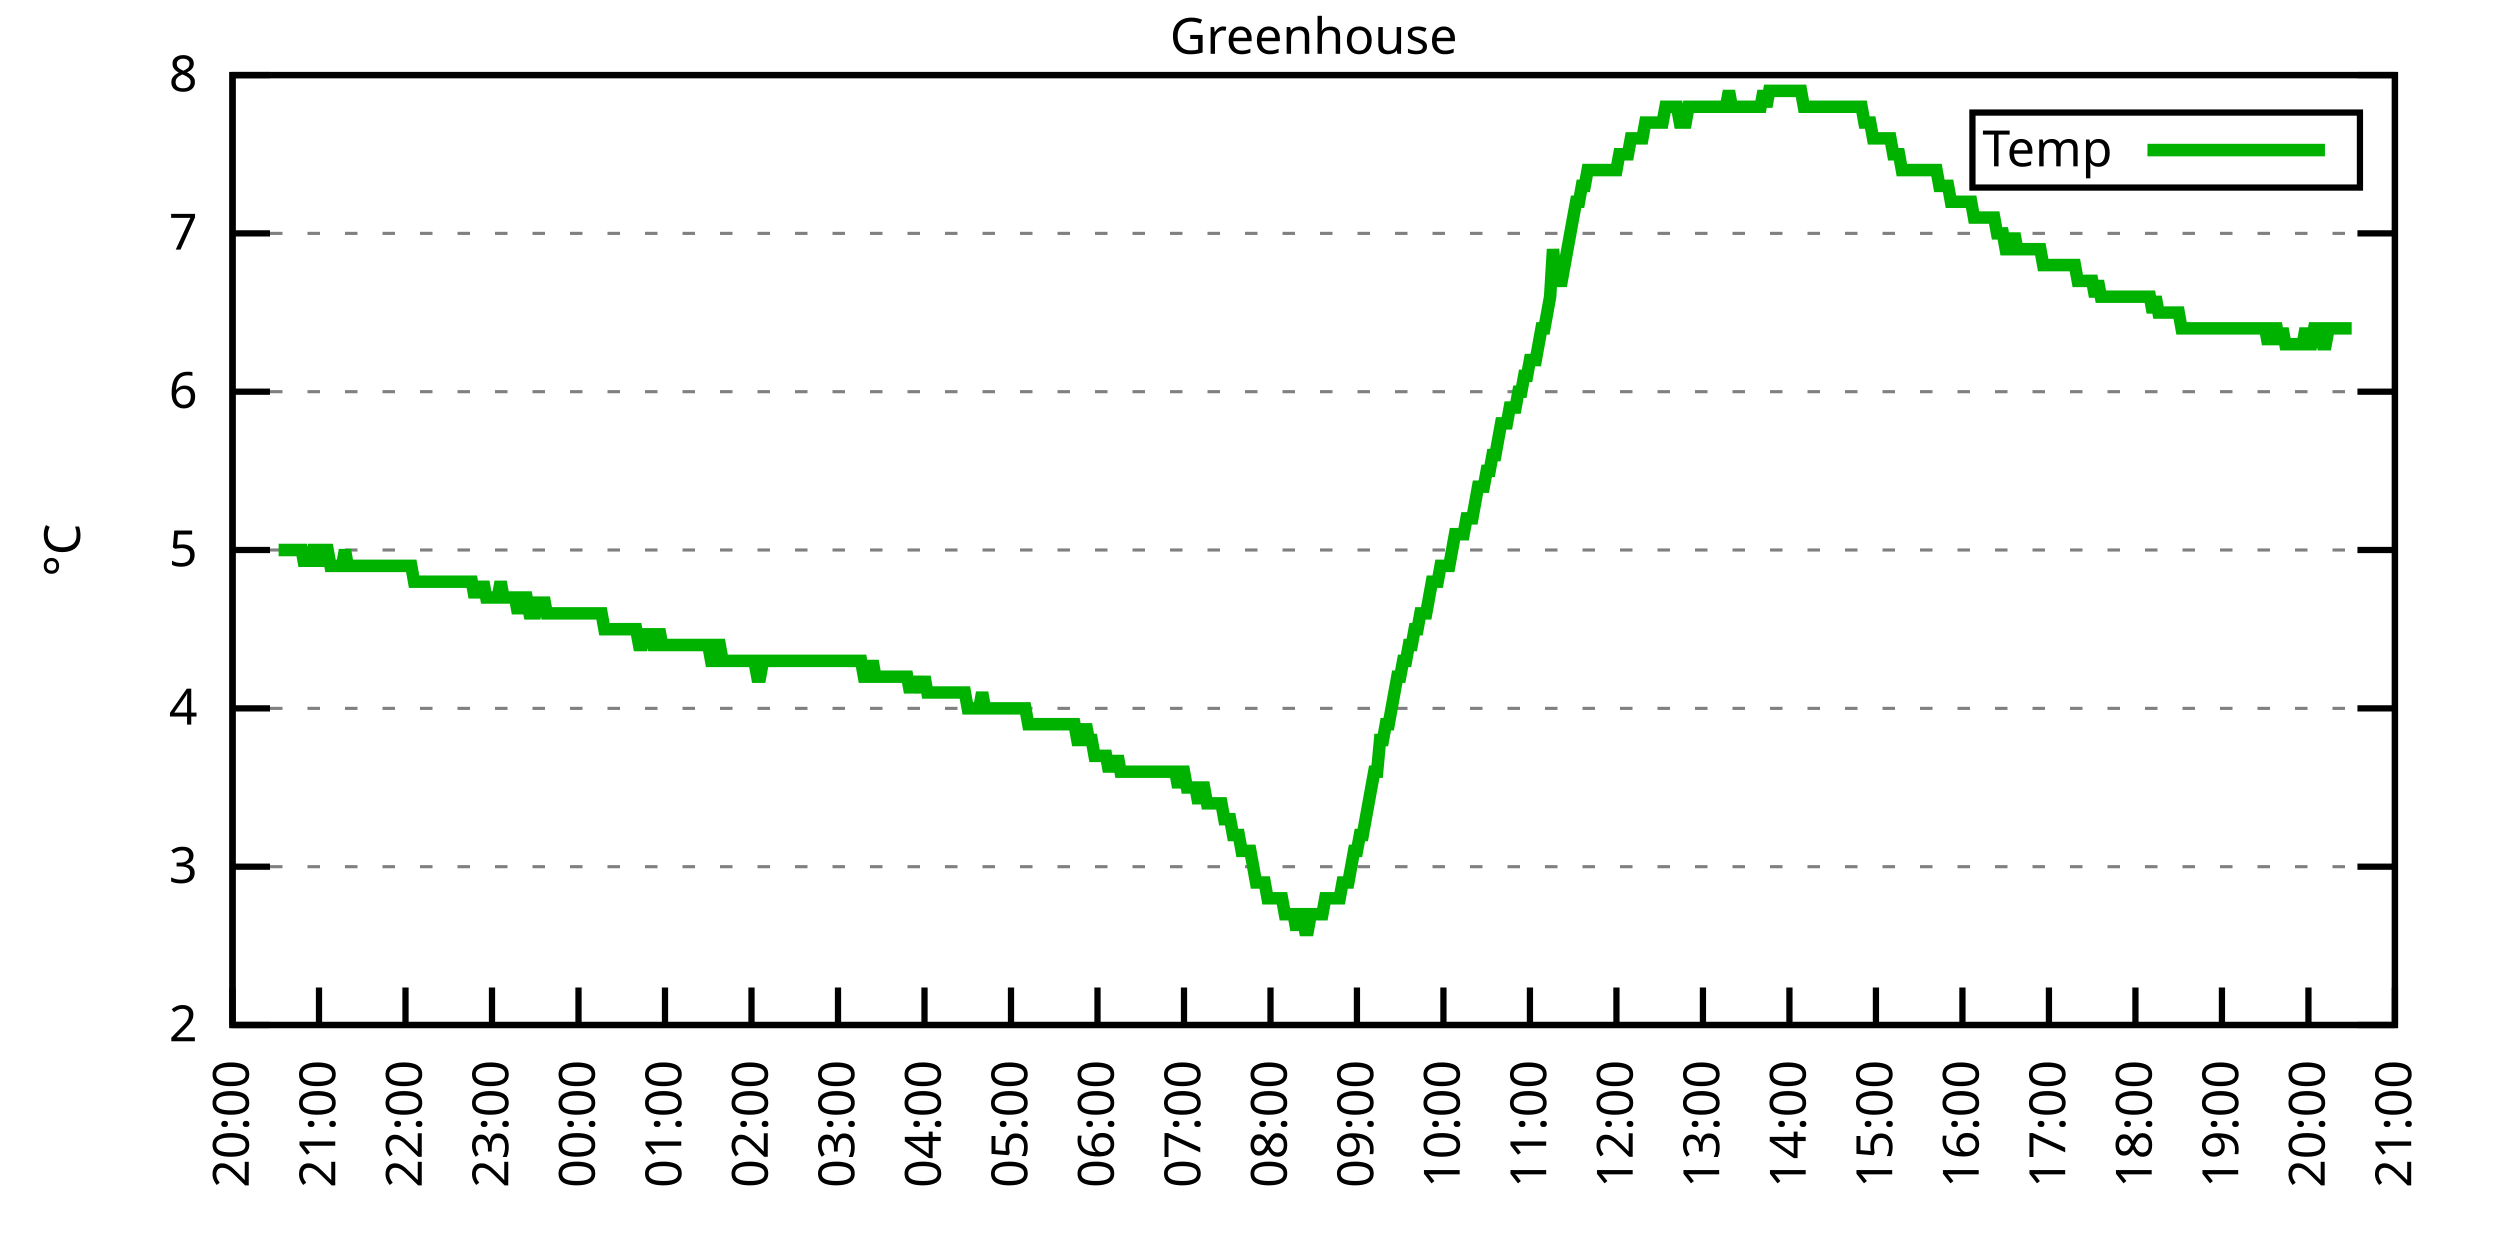
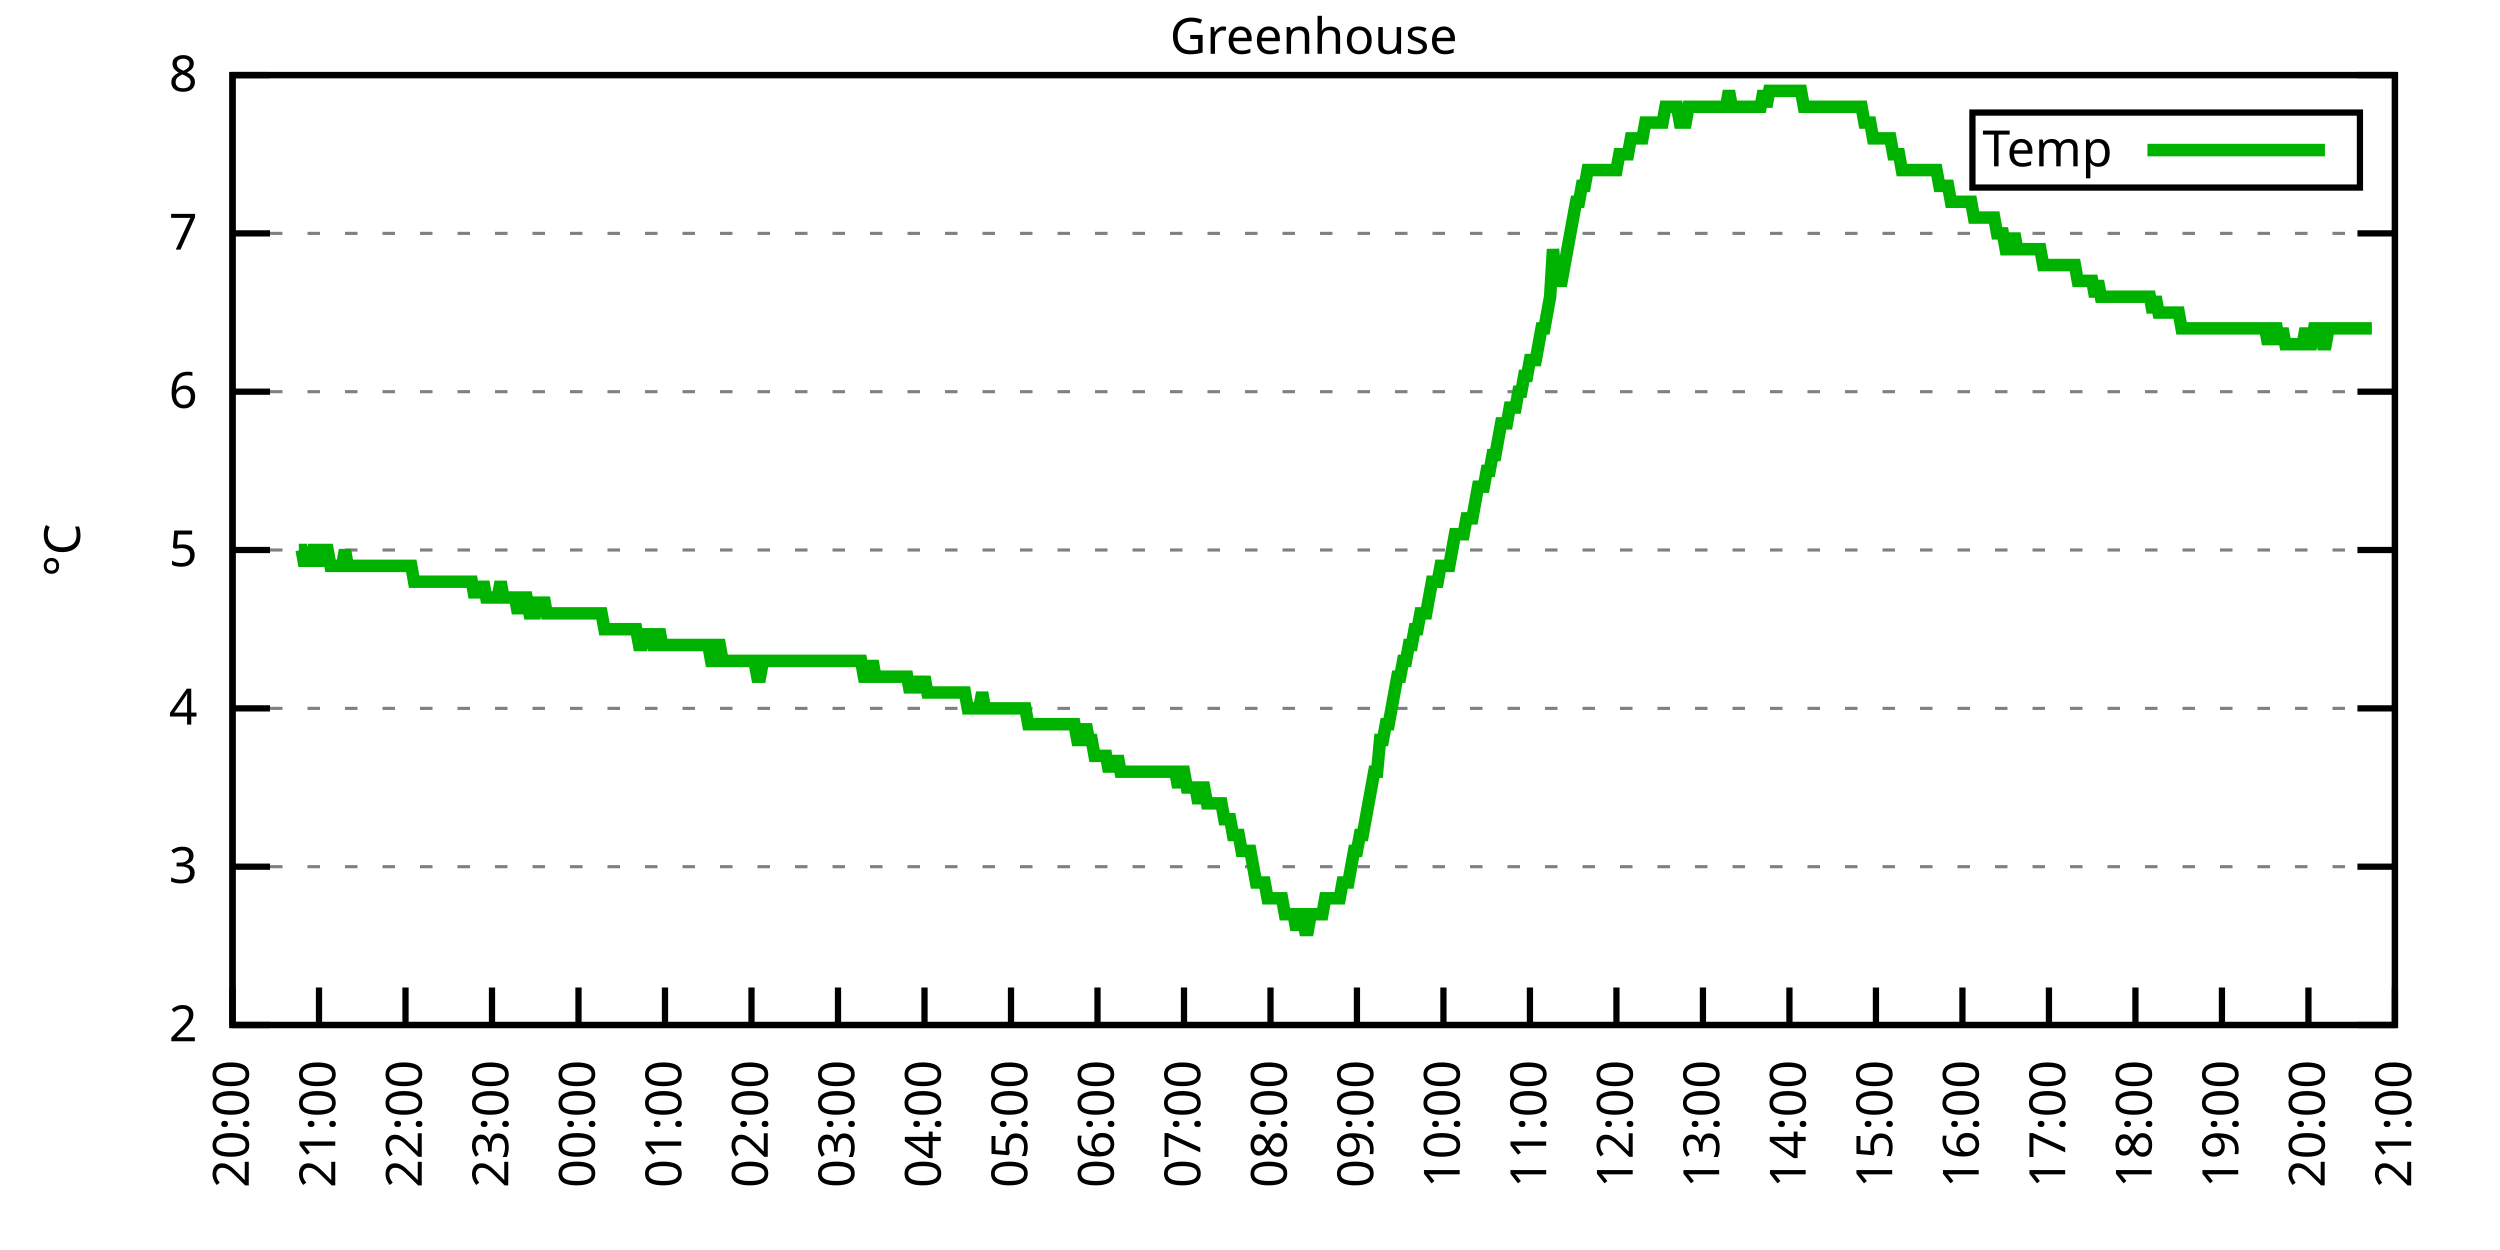
<svg xmlns="http://www.w3.org/2000/svg" xmlns:xlink="http://www.w3.org/1999/xlink" width="400" height="200" viewBox="0 0 400 200">
  <g id="gnuplot_canvas">
    <rect x="0" y="0" width="400" height="200" fill="none" />
    <defs>
      <circle id="gpDot" r="0.5" stroke-width="0.5" stroke="currentColor" />
      <path id="gpPt0" stroke-width="0.333" stroke="currentColor" d="M-1,0 h2 M0,-1 v2" />
      <path id="gpPt1" stroke-width="0.333" stroke="currentColor" d="M-1,-1 L1,1 M1,-1 L-1,1" />
      <path id="gpPt2" stroke-width="0.333" stroke="currentColor" d="M-1,0 L1,0 M0,-1 L0,1 M-1,-1 L1,1 M-1,1 L1,-1" />
      <rect id="gpPt3" stroke-width="0.333" stroke="currentColor" x="-1" y="-1" width="2" height="2" />
      <rect id="gpPt4" stroke-width="0.333" stroke="currentColor" fill="currentColor" x="-1" y="-1" width="2" height="2" />
      <circle id="gpPt5" stroke-width="0.333" stroke="currentColor" cx="0" cy="0" r="1" />
      <use xlink:href="#gpPt5" id="gpPt6" fill="currentColor" stroke="none" />
      <path id="gpPt7" stroke-width="0.333" stroke="currentColor" d="M0,-1.33 L-1.33,0.67 L1.33,0.67 z" />
      <use xlink:href="#gpPt7" id="gpPt8" fill="currentColor" stroke="none" />
      <use xlink:href="#gpPt7" id="gpPt9" stroke="currentColor" transform="rotate(180)" />
      <use xlink:href="#gpPt9" id="gpPt10" fill="currentColor" stroke="none" />
      <use xlink:href="#gpPt3" id="gpPt11" stroke="currentColor" transform="rotate(45)" />
      <use xlink:href="#gpPt11" id="gpPt12" fill="currentColor" stroke="none" />
      <path id="gpPt13" stroke-width="0.333" stroke="currentColor" d="M0,1.330 L1.265,0.411 L0.782,-1.067 L-0.782,-1.076 L-1.265,0.411 z" />
      <use xlink:href="#gpPt13" id="gpPt14" fill="currentColor" stroke="none" />
      <filter id="textbox" filterUnits="objectBoundingBox" x="0" y="0" height="1" width="1">
        <feFlood flood-color="white" flood-opacity="1" result="bgnd" />
        <feComposite in="SourceGraphic" in2="bgnd" operator="atop" />
      </filter>
      <filter id="greybox" filterUnits="objectBoundingBox" x="0" y="0" height="1" width="1">
        <feFlood flood-color="lightgrey" flood-opacity="1" result="grey" />
        <feComposite in="SourceGraphic" in2="grey" operator="atop" />
      </filter>
    </defs>
    <g fill="none" color="white" stroke="currentColor" stroke-width="1.00" stroke-linecap="butt" stroke-linejoin="miter">
</g>
    <g fill="none" color="black" stroke="currentColor" stroke-width="1.00" stroke-linecap="butt" stroke-linejoin="miter">
      <g stroke="none" shape-rendering="crispEdges">
        <polygon fill="rgb(255, 255, 255)" points="37.20,164.00 383.18,164.00 383.18,12.02 37.20,12.02 " />
      </g>
    </g>
    <g fill="none" color="black" stroke="currentColor" stroke-width="1.00" stroke-linecap="butt" stroke-linejoin="miter">
</g>
    <g fill="none" color="black" stroke="black" stroke-width="0.50" stroke-linecap="butt" stroke-linejoin="miter">
</g>
    <g fill="none" color="gray" stroke="currentColor" stroke-width="0.50" stroke-linecap="butt" stroke-linejoin="miter">
      <path stroke="gray" stroke-dasharray="2,4" class="gridline" d="M37.20,164.00 L383.19,164.00  " />
    </g>
    <g fill="none" color="gray" stroke="gray" stroke-width="1.00" stroke-linecap="butt" stroke-linejoin="miter">
</g>
    <g fill="none" color="black" stroke="currentColor" stroke-width="1.00" stroke-linecap="butt" stroke-linejoin="miter">
      <path stroke="black" d="M37.20,164.00 L43.20,164.00 M383.19,164.00 L377.19,164.00  " />
      <g transform="translate(31.60,166.60)" stroke="none" fill="black" font-family="Sans" font-size="8.00" text-anchor="end">
        <text>
          <tspan font-family="Sans"> 2</tspan>
        </text>
      </g>
    </g>
    <g fill="none" color="black" stroke="currentColor" stroke-width="1.00" stroke-linecap="butt" stroke-linejoin="miter">
</g>
    <g fill="none" color="black" stroke="black" stroke-width="0.50" stroke-linecap="butt" stroke-linejoin="miter">
</g>
    <g fill="none" color="gray" stroke="currentColor" stroke-width="0.50" stroke-linecap="butt" stroke-linejoin="miter">
      <path stroke="gray" stroke-dasharray="2,4" class="gridline" d="M37.20,138.67 L383.19,138.67  " />
    </g>
    <g fill="none" color="gray" stroke="gray" stroke-width="1.00" stroke-linecap="butt" stroke-linejoin="miter">
</g>
    <g fill="none" color="black" stroke="currentColor" stroke-width="1.00" stroke-linecap="butt" stroke-linejoin="miter">
      <path stroke="black" d="M37.20,138.67 L43.20,138.67 M383.19,138.67 L377.19,138.67  " />
      <g transform="translate(31.60,141.27)" stroke="none" fill="black" font-family="Sans" font-size="8.00" text-anchor="end">
        <text>
          <tspan font-family="Sans"> 3</tspan>
        </text>
      </g>
    </g>
    <g fill="none" color="black" stroke="currentColor" stroke-width="1.00" stroke-linecap="butt" stroke-linejoin="miter">
</g>
    <g fill="none" color="black" stroke="black" stroke-width="0.50" stroke-linecap="butt" stroke-linejoin="miter">
</g>
    <g fill="none" color="gray" stroke="currentColor" stroke-width="0.50" stroke-linecap="butt" stroke-linejoin="miter">
      <path stroke="gray" stroke-dasharray="2,4" class="gridline" d="M37.20,113.34 L383.19,113.34  " />
    </g>
    <g fill="none" color="gray" stroke="gray" stroke-width="1.00" stroke-linecap="butt" stroke-linejoin="miter">
</g>
    <g fill="none" color="black" stroke="currentColor" stroke-width="1.00" stroke-linecap="butt" stroke-linejoin="miter">
      <path stroke="black" d="M37.20,113.34 L43.20,113.34 M383.19,113.34 L377.19,113.34  " />
      <g transform="translate(31.60,115.94)" stroke="none" fill="black" font-family="Sans" font-size="8.00" text-anchor="end">
        <text>
          <tspan font-family="Sans"> 4</tspan>
        </text>
      </g>
    </g>
    <g fill="none" color="black" stroke="currentColor" stroke-width="1.00" stroke-linecap="butt" stroke-linejoin="miter">
</g>
    <g fill="none" color="black" stroke="black" stroke-width="0.50" stroke-linecap="butt" stroke-linejoin="miter">
</g>
    <g fill="none" color="gray" stroke="currentColor" stroke-width="0.50" stroke-linecap="butt" stroke-linejoin="miter">
      <path stroke="gray" stroke-dasharray="2,4" class="gridline" d="M37.20,88.00 L383.19,88.00  " />
    </g>
    <g fill="none" color="gray" stroke="gray" stroke-width="1.00" stroke-linecap="butt" stroke-linejoin="miter">
</g>
    <g fill="none" color="black" stroke="currentColor" stroke-width="1.00" stroke-linecap="butt" stroke-linejoin="miter">
      <path stroke="black" d="M37.20,88.00 L43.20,88.00 M383.19,88.00 L377.19,88.00  " />
      <g transform="translate(31.60,90.60)" stroke="none" fill="black" font-family="Sans" font-size="8.00" text-anchor="end">
        <text>
          <tspan font-family="Sans"> 5</tspan>
        </text>
      </g>
    </g>
    <g fill="none" color="black" stroke="currentColor" stroke-width="1.00" stroke-linecap="butt" stroke-linejoin="miter">
</g>
    <g fill="none" color="black" stroke="black" stroke-width="0.50" stroke-linecap="butt" stroke-linejoin="miter">
</g>
    <g fill="none" color="gray" stroke="currentColor" stroke-width="0.50" stroke-linecap="butt" stroke-linejoin="miter">
      <path stroke="gray" stroke-dasharray="2,4" class="gridline" d="M37.20,62.67 L383.19,62.67  " />
    </g>
    <g fill="none" color="gray" stroke="gray" stroke-width="1.00" stroke-linecap="butt" stroke-linejoin="miter">
</g>
    <g fill="none" color="black" stroke="currentColor" stroke-width="1.00" stroke-linecap="butt" stroke-linejoin="miter">
      <path stroke="black" d="M37.20,62.67 L43.20,62.67 M383.19,62.67 L377.19,62.67  " />
      <g transform="translate(31.60,65.27)" stroke="none" fill="black" font-family="Sans" font-size="8.00" text-anchor="end">
        <text>
          <tspan font-family="Sans"> 6</tspan>
        </text>
      </g>
    </g>
    <g fill="none" color="black" stroke="currentColor" stroke-width="1.00" stroke-linecap="butt" stroke-linejoin="miter">
</g>
    <g fill="none" color="black" stroke="black" stroke-width="0.50" stroke-linecap="butt" stroke-linejoin="miter">
</g>
    <g fill="none" color="gray" stroke="currentColor" stroke-width="0.50" stroke-linecap="butt" stroke-linejoin="miter">
      <path stroke="gray" stroke-dasharray="2,4" class="gridline" d="M37.20,37.34 L383.19,37.34  " />
    </g>
    <g fill="none" color="gray" stroke="gray" stroke-width="1.00" stroke-linecap="butt" stroke-linejoin="miter">
</g>
    <g fill="none" color="black" stroke="currentColor" stroke-width="1.00" stroke-linecap="butt" stroke-linejoin="miter">
      <path stroke="black" d="M37.20,37.34 L43.20,37.34 M383.19,37.34 L377.19,37.34  " />
      <g transform="translate(31.60,39.94)" stroke="none" fill="black" font-family="Sans" font-size="8.00" text-anchor="end">
        <text>
          <tspan font-family="Sans"> 7</tspan>
        </text>
      </g>
    </g>
    <g fill="none" color="black" stroke="currentColor" stroke-width="1.00" stroke-linecap="butt" stroke-linejoin="miter">
</g>
    <g fill="none" color="black" stroke="black" stroke-width="0.50" stroke-linecap="butt" stroke-linejoin="miter">
</g>
    <g fill="none" color="gray" stroke="currentColor" stroke-width="0.50" stroke-linecap="butt" stroke-linejoin="miter">
      <path stroke="gray" stroke-dasharray="2,4" class="gridline" d="M37.20,12.01 L383.19,12.01  " />
    </g>
    <g fill="none" color="gray" stroke="gray" stroke-width="1.00" stroke-linecap="butt" stroke-linejoin="miter">
</g>
    <g fill="none" color="black" stroke="currentColor" stroke-width="1.00" stroke-linecap="butt" stroke-linejoin="miter">
      <path stroke="black" d="M37.20,12.01 L43.20,12.01 M383.19,12.01 L377.19,12.01  " />
      <g transform="translate(31.60,14.61)" stroke="none" fill="black" font-family="Sans" font-size="8.00" text-anchor="end">
        <text>
          <tspan font-family="Sans"> 8</tspan>
        </text>
      </g>
    </g>
    <g fill="none" color="black" stroke="currentColor" stroke-width="1.00" stroke-linecap="butt" stroke-linejoin="miter">
      <path stroke="black" d="M37.20,164.00 L37.20,158.00  " />
      <g transform="translate(39.80,169.60) rotate(270.00)" stroke="none" fill="black" font-family="Sans" font-size="8.00" text-anchor="end">
        <text>
          <tspan font-family="Sans">20:00</tspan>
        </text>
      </g>
    </g>
    <g fill="none" color="black" stroke="currentColor" stroke-width="1.00" stroke-linecap="butt" stroke-linejoin="miter">
      <path stroke="black" d="M51.04,164.00 L51.04,158.00  " />
      <g transform="translate(53.64,169.60) rotate(270.00)" stroke="none" fill="black" font-family="Sans" font-size="8.00" text-anchor="end">
        <text>
          <tspan font-family="Sans">21:00</tspan>
        </text>
      </g>
    </g>
    <g fill="none" color="black" stroke="currentColor" stroke-width="1.00" stroke-linecap="butt" stroke-linejoin="miter">
      <path stroke="black" d="M64.88,164.00 L64.88,158.00  " />
      <g transform="translate(67.48,169.60) rotate(270.00)" stroke="none" fill="black" font-family="Sans" font-size="8.00" text-anchor="end">
        <text>
          <tspan font-family="Sans">22:00</tspan>
        </text>
      </g>
    </g>
    <g fill="none" color="black" stroke="currentColor" stroke-width="1.00" stroke-linecap="butt" stroke-linejoin="miter">
      <path stroke="black" d="M78.72,164.00 L78.72,158.00  " />
      <g transform="translate(81.32,169.60) rotate(270.00)" stroke="none" fill="black" font-family="Sans" font-size="8.00" text-anchor="end">
        <text>
          <tspan font-family="Sans">23:00</tspan>
        </text>
      </g>
    </g>
    <g fill="none" color="black" stroke="currentColor" stroke-width="1.00" stroke-linecap="butt" stroke-linejoin="miter">
      <path stroke="black" d="M92.56,164.00 L92.56,158.00  " />
      <g transform="translate(95.16,169.60) rotate(270.00)" stroke="none" fill="black" font-family="Sans" font-size="8.00" text-anchor="end">
        <text>
          <tspan font-family="Sans">00:00</tspan>
        </text>
      </g>
    </g>
    <g fill="none" color="black" stroke="currentColor" stroke-width="1.00" stroke-linecap="butt" stroke-linejoin="miter">
      <path stroke="black" d="M106.40,164.00 L106.40,158.00  " />
      <g transform="translate(109.00,169.60) rotate(270.00)" stroke="none" fill="black" font-family="Sans" font-size="8.00" text-anchor="end">
        <text>
          <tspan font-family="Sans">01:00</tspan>
        </text>
      </g>
    </g>
    <g fill="none" color="black" stroke="currentColor" stroke-width="1.00" stroke-linecap="butt" stroke-linejoin="miter">
      <path stroke="black" d="M120.24,164.00 L120.24,158.00  " />
      <g transform="translate(122.84,169.60) rotate(270.00)" stroke="none" fill="black" font-family="Sans" font-size="8.00" text-anchor="end">
        <text>
          <tspan font-family="Sans">02:00</tspan>
        </text>
      </g>
    </g>
    <g fill="none" color="black" stroke="currentColor" stroke-width="1.00" stroke-linecap="butt" stroke-linejoin="miter">
      <path stroke="black" d="M134.08,164.00 L134.08,158.00  " />
      <g transform="translate(136.68,169.60) rotate(270.00)" stroke="none" fill="black" font-family="Sans" font-size="8.00" text-anchor="end">
        <text>
          <tspan font-family="Sans">03:00</tspan>
        </text>
      </g>
    </g>
    <g fill="none" color="black" stroke="currentColor" stroke-width="1.00" stroke-linecap="butt" stroke-linejoin="miter">
      <path stroke="black" d="M147.92,164.00 L147.92,158.00  " />
      <g transform="translate(150.52,169.60) rotate(270.00)" stroke="none" fill="black" font-family="Sans" font-size="8.00" text-anchor="end">
        <text>
          <tspan font-family="Sans">04:00</tspan>
        </text>
      </g>
    </g>
    <g fill="none" color="black" stroke="currentColor" stroke-width="1.00" stroke-linecap="butt" stroke-linejoin="miter">
      <path stroke="black" d="M161.76,164.00 L161.76,158.00  " />
      <g transform="translate(164.36,169.60) rotate(270.00)" stroke="none" fill="black" font-family="Sans" font-size="8.00" text-anchor="end">
        <text>
          <tspan font-family="Sans">05:00</tspan>
        </text>
      </g>
    </g>
    <g fill="none" color="black" stroke="currentColor" stroke-width="1.00" stroke-linecap="butt" stroke-linejoin="miter">
      <path stroke="black" d="M175.60,164.00 L175.60,158.00  " />
      <g transform="translate(178.20,169.60) rotate(270.00)" stroke="none" fill="black" font-family="Sans" font-size="8.00" text-anchor="end">
        <text>
          <tspan font-family="Sans">06:00</tspan>
        </text>
      </g>
    </g>
    <g fill="none" color="black" stroke="currentColor" stroke-width="1.00" stroke-linecap="butt" stroke-linejoin="miter">
      <path stroke="black" d="M189.44,164.00 L189.44,158.00  " />
      <g transform="translate(192.04,169.60) rotate(270.00)" stroke="none" fill="black" font-family="Sans" font-size="8.00" text-anchor="end">
        <text>
          <tspan font-family="Sans">07:00</tspan>
        </text>
      </g>
    </g>
    <g fill="none" color="black" stroke="currentColor" stroke-width="1.00" stroke-linecap="butt" stroke-linejoin="miter">
      <path stroke="black" d="M203.28,164.00 L203.28,158.00  " />
      <g transform="translate(205.88,169.60) rotate(270.00)" stroke="none" fill="black" font-family="Sans" font-size="8.00" text-anchor="end">
        <text>
          <tspan font-family="Sans">08:00</tspan>
        </text>
      </g>
    </g>
    <g fill="none" color="black" stroke="currentColor" stroke-width="1.00" stroke-linecap="butt" stroke-linejoin="miter">
      <path stroke="black" d="M217.11,164.00 L217.11,158.00  " />
      <g transform="translate(219.71,169.60) rotate(270.00)" stroke="none" fill="black" font-family="Sans" font-size="8.00" text-anchor="end">
        <text>
          <tspan font-family="Sans">09:00</tspan>
        </text>
      </g>
    </g>
    <g fill="none" color="black" stroke="currentColor" stroke-width="1.00" stroke-linecap="butt" stroke-linejoin="miter">
      <path stroke="black" d="M230.95,164.00 L230.95,158.00  " />
      <g transform="translate(233.55,169.60) rotate(270.00)" stroke="none" fill="black" font-family="Sans" font-size="8.00" text-anchor="end">
        <text>
          <tspan font-family="Sans">10:00</tspan>
        </text>
      </g>
    </g>
    <g fill="none" color="black" stroke="currentColor" stroke-width="1.00" stroke-linecap="butt" stroke-linejoin="miter">
      <path stroke="black" d="M244.79,164.00 L244.79,158.00  " />
      <g transform="translate(247.39,169.60) rotate(270.00)" stroke="none" fill="black" font-family="Sans" font-size="8.00" text-anchor="end">
        <text>
          <tspan font-family="Sans">11:00</tspan>
        </text>
      </g>
    </g>
    <g fill="none" color="black" stroke="currentColor" stroke-width="1.00" stroke-linecap="butt" stroke-linejoin="miter">
      <path stroke="black" d="M258.63,164.00 L258.63,158.00  " />
      <g transform="translate(261.23,169.60) rotate(270.00)" stroke="none" fill="black" font-family="Sans" font-size="8.00" text-anchor="end">
        <text>
          <tspan font-family="Sans">12:00</tspan>
        </text>
      </g>
    </g>
    <g fill="none" color="black" stroke="currentColor" stroke-width="1.00" stroke-linecap="butt" stroke-linejoin="miter">
      <path stroke="black" d="M272.47,164.00 L272.47,158.00  " />
      <g transform="translate(275.07,169.60) rotate(270.00)" stroke="none" fill="black" font-family="Sans" font-size="8.00" text-anchor="end">
        <text>
          <tspan font-family="Sans">13:00</tspan>
        </text>
      </g>
    </g>
    <g fill="none" color="black" stroke="currentColor" stroke-width="1.00" stroke-linecap="butt" stroke-linejoin="miter">
      <path stroke="black" d="M286.31,164.00 L286.31,158.00  " />
      <g transform="translate(288.91,169.60) rotate(270.00)" stroke="none" fill="black" font-family="Sans" font-size="8.00" text-anchor="end">
        <text>
          <tspan font-family="Sans">14:00</tspan>
        </text>
      </g>
    </g>
    <g fill="none" color="black" stroke="currentColor" stroke-width="1.00" stroke-linecap="butt" stroke-linejoin="miter">
      <path stroke="black" d="M300.15,164.00 L300.15,158.00  " />
      <g transform="translate(302.75,169.60) rotate(270.00)" stroke="none" fill="black" font-family="Sans" font-size="8.00" text-anchor="end">
        <text>
          <tspan font-family="Sans">15:00</tspan>
        </text>
      </g>
    </g>
    <g fill="none" color="black" stroke="currentColor" stroke-width="1.00" stroke-linecap="butt" stroke-linejoin="miter">
      <path stroke="black" d="M313.99,164.00 L313.99,158.00  " />
      <g transform="translate(316.59,169.60) rotate(270.00)" stroke="none" fill="black" font-family="Sans" font-size="8.00" text-anchor="end">
        <text>
          <tspan font-family="Sans">16:00</tspan>
        </text>
      </g>
    </g>
    <g fill="none" color="black" stroke="currentColor" stroke-width="1.00" stroke-linecap="butt" stroke-linejoin="miter">
      <path stroke="black" d="M327.83,164.00 L327.83,158.00  " />
      <g transform="translate(330.43,169.60) rotate(270.00)" stroke="none" fill="black" font-family="Sans" font-size="8.00" text-anchor="end">
        <text>
          <tspan font-family="Sans">17:00</tspan>
        </text>
      </g>
    </g>
    <g fill="none" color="black" stroke="currentColor" stroke-width="1.00" stroke-linecap="butt" stroke-linejoin="miter">
      <path stroke="black" d="M341.67,164.00 L341.67,158.00  " />
      <g transform="translate(344.27,169.60) rotate(270.00)" stroke="none" fill="black" font-family="Sans" font-size="8.00" text-anchor="end">
        <text>
          <tspan font-family="Sans">18:00</tspan>
        </text>
      </g>
    </g>
    <g fill="none" color="black" stroke="currentColor" stroke-width="1.00" stroke-linecap="butt" stroke-linejoin="miter">
      <path stroke="black" d="M355.51,164.00 L355.51,158.00  " />
      <g transform="translate(358.11,169.60) rotate(270.00)" stroke="none" fill="black" font-family="Sans" font-size="8.00" text-anchor="end">
        <text>
          <tspan font-family="Sans">19:00</tspan>
        </text>
      </g>
    </g>
    <g fill="none" color="black" stroke="currentColor" stroke-width="1.00" stroke-linecap="butt" stroke-linejoin="miter">
      <path stroke="black" d="M369.35,164.00 L369.35,158.00  " />
      <g transform="translate(371.95,169.60) rotate(270.00)" stroke="none" fill="black" font-family="Sans" font-size="8.00" text-anchor="end">
        <text>
          <tspan font-family="Sans">20:00</tspan>
        </text>
      </g>
    </g>
    <g fill="none" color="black" stroke="currentColor" stroke-width="1.00" stroke-linecap="butt" stroke-linejoin="miter">
      <path stroke="black" d="M383.19,164.00 L383.19,158.00  " />
      <g transform="translate(385.79,169.60) rotate(270.00)" stroke="none" fill="black" font-family="Sans" font-size="8.00" text-anchor="end">
        <text>
          <tspan font-family="Sans">21:00</tspan>
        </text>
      </g>
    </g>
    <g fill="none" color="black" stroke="currentColor" stroke-width="1.00" stroke-linecap="butt" stroke-linejoin="miter">
</g>
    <g fill="none" color="black" stroke="currentColor" stroke-width="1.00" stroke-linecap="butt" stroke-linejoin="miter">
      <path stroke="black" d="M37.20,12.01 L37.20,164.00 L383.19,164.00 L383.19,12.01 L37.20,12.01 Z  " />
    </g>
    <g fill="none" color="black" stroke="currentColor" stroke-width="1.00" stroke-linecap="butt" stroke-linejoin="miter">
</g>
    <g fill="none" color="black" stroke="currentColor" stroke-width="1.00" stroke-linecap="butt" stroke-linejoin="miter">
      <path stroke="black" d="M315.59,30.01 L315.59,18.01 L377.59,18.01 L377.59,30.01 L315.59,30.01 Z  " />
    </g>
    <g id="Greenhouse_plot_1">
      <g fill="none" color="white" stroke="black" stroke-width="2.00" stroke-linecap="butt" stroke-linejoin="miter">
</g>
      <g fill="none" color="black" stroke="currentColor" stroke-width="2.00" stroke-linecap="butt" stroke-linejoin="miter">
        <g transform="translate(337.99,26.61)" stroke="none" fill="black" font-family="Sans" font-size="8.00" text-anchor="end">
          <text>
            <tspan font-family="Sans">Temp</tspan>
          </text>
        </g>
      </g>
      <g fill="none" color="black" stroke="currentColor" stroke-width="2.00" stroke-linecap="butt" stroke-linejoin="miter">
-         <path stroke="rgb(  0, 178,   0)" d="M343.59,24.01 L371.99,24.01 M44.58,88.00 L45.04,88.00 L45.50,88.00 L45.97,88.00 L46.43,88.00 L46.89,88.00   L47.35,88.00 L47.81,88.00 L48.27,88.00 L48.73,90.54 L49.19,88.00 L49.66,90.54 L50.12,88.00 L50.58,88.00   L51.04,88.00 L51.50,90.54 L51.96,88.00 L52.42,88.00 L52.88,90.54 L53.35,90.54 L53.81,90.54 L54.27,90.54   L54.73,90.54 L55.19,88.00 L55.65,90.54 L56.11,90.54 L56.58,90.54 L57.04,90.54 L57.50,90.54 L57.96,90.54   L58.42,90.54 L58.88,90.54 L59.34,90.54 L59.80,90.54 L60.27,90.54 L60.73,90.54 L61.19,90.54 L61.65,90.54   L62.11,90.54 L62.57,90.54 L63.03,90.54 L63.50,90.54 L63.96,90.54 L64.42,90.54 L64.88,90.54 L65.34,90.54   L65.80,90.54 L66.26,93.07 L66.72,93.07 L67.19,93.07 L67.65,93.07 L68.11,93.07 L68.57,93.07 L69.03,93.07   L69.49,93.07 L69.95,93.07 L70.42,93.07 L70.88,93.07 L71.34,93.07 L71.80,93.07 L72.26,93.07 L72.72,93.07   L73.18,93.07 L73.64,93.07 L74.11,93.07 L74.57,93.07 L75.03,93.07 L75.49,93.07 L75.95,95.60 L76.41,93.07   L76.87,95.60 L77.33,93.07 L77.80,95.60 L78.26,95.60 L78.72,95.60 L79.18,95.60 L79.64,95.60 L80.10,93.07   L80.56,95.60 L81.03,95.60 L81.49,95.60 L81.95,95.60 L82.41,95.60 L82.87,98.14 L83.33,95.60 L83.79,95.60   L84.25,95.60 L84.72,98.14 L85.18,98.14 L85.64,98.14 L86.10,95.60 L86.56,98.14 L87.02,95.60 L87.48,98.14   L87.95,98.14 L88.41,98.14 L88.87,98.14 L89.33,98.14 L89.79,98.14 L90.25,98.14 L90.71,98.14 L91.17,98.14   L91.64,98.14 L92.10,98.14 L92.56,98.14 L93.02,98.14 L93.48,98.14 L93.94,98.14 L94.40,98.14 L94.87,98.14   L95.33,98.14 L95.79,98.14 L96.25,98.14 L96.71,100.67 L97.17,100.67 L97.63,100.67 L98.09,100.67 L98.56,100.67   L99.02,100.67 L99.48,100.67 L99.94,100.67 L100.40,100.67 L100.86,100.67 L101.32,100.67 L101.78,100.67 L102.25,103.20   L102.71,103.20 L103.17,100.67 L103.63,103.20 L104.09,100.67 L104.55,103.20 L105.01,103.20 L105.48,100.67 L105.94,103.20   L106.40,103.20 L106.86,103.20 L107.32,103.20 L107.78,103.20 L108.24,103.20 L108.70,103.20 L109.17,103.20 L109.63,103.20   L110.09,103.20 L110.55,103.20 L111.01,103.20 L111.47,103.20 L111.93,103.20 L112.40,103.20 L112.86,103.20 L113.32,103.20   L113.78,105.74 L114.24,105.74 L114.70,103.20 L115.16,103.20 L115.62,105.74 L116.09,105.74 L116.55,105.74 L117.01,105.74   L117.47,105.74 L117.93,105.74 L118.39,105.74 L118.85,105.74 L119.31,105.74 L119.78,105.74 L120.24,105.74 L120.70,105.74   L121.16,108.27 L121.62,108.27 L122.08,105.74 L122.54,105.74 L123.01,105.74 L123.47,105.74 L123.93,105.74 L124.39,105.74   L124.85,105.74 L125.31,105.74 L125.77,105.74 L126.23,105.74 L126.70,105.74 L127.16,105.74 L127.62,105.74 L128.08,105.74   L128.54,105.74 L129.00,105.74 L129.46,105.74 L129.93,105.74 L130.39,105.74 L130.85,105.74 L131.31,105.74 L131.77,105.74   L132.23,105.74 L132.69,105.74 L133.15,105.74 L133.62,105.74 L134.08,105.74 L134.54,105.74 L135.00,105.74 L135.46,105.74   L135.92,105.74 L136.38,105.74 L136.85,105.74 L137.31,105.74 L137.77,105.74 L138.23,108.27 L138.69,108.27 L139.15,108.27   L139.61,105.74 L140.07,108.27 L140.54,108.27 L141.00,108.27 L141.46,108.27 L141.92,108.27 L142.38,108.27 L142.84,108.27   L143.30,108.27 L143.76,108.27 L144.23,108.27 L144.69,108.27 L145.15,108.27 L145.61,110.80 L146.07,108.27 L146.53,110.80   L146.99,108.27 L147.46,110.80 L147.92,108.27 L148.38,110.80 L148.84,110.80 L149.30,110.80 L149.76,110.80 L150.22,110.80   L150.68,110.80 L151.15,110.80 L151.61,110.80 L152.07,110.80 L152.53,110.80 L152.99,110.80 L153.45,110.80 L153.91,110.80   L154.38,110.80 L154.84,113.34 L155.30,113.34 L155.76,113.34 L156.22,113.34 L156.68,113.34 L157.14,110.80 L157.60,113.34   L158.07,113.34 L158.53,113.34 L158.99,113.34 L159.45,113.34 L159.91,113.34 L160.37,113.34 L160.83,113.34 L161.30,113.34   L161.76,113.34 L162.22,113.34 L162.68,113.34 L163.14,113.34 L163.60,113.34 L164.06,113.34 L164.52,115.87 L164.99,115.87   L165.45,115.87 L165.91,115.87 L166.37,115.87 L166.83,115.87 L167.29,115.87 L167.75,115.87 L168.21,115.87 L168.68,115.87   L169.14,115.87 L169.60,115.87 L170.06,115.87 L170.52,115.87 L170.98,115.87 L171.44,115.87 L171.91,115.87 L172.37,118.40   L172.83,118.40 L173.29,118.40 L173.75,115.87 L174.21,118.40 L174.67,118.40 L175.13,120.94 L175.60,120.94 L176.06,120.94   L176.52,120.94 L176.98,120.94 L177.44,123.47 L177.90,120.94 L178.36,123.47 L178.83,120.94 L179.29,123.47 L179.75,123.47   L180.21,123.47 L180.67,123.47 L181.13,123.47 L181.59,123.47 L182.05,123.47 L182.52,123.47 L182.98,123.47 L183.44,123.47   L183.90,123.47 L184.36,123.47 L184.82,123.47 L185.28,123.47 L185.75,123.47 L186.21,123.47 L186.67,123.47 L187.13,123.47   L187.59,123.47 L188.05,123.47 L188.51,126.00 L188.97,123.47 L189.44,123.47 L189.90,126.00 L190.36,126.00 L190.82,126.00   L191.28,126.00 L191.74,128.54 L192.20,126.00 L192.66,126.00 L193.13,128.54 L193.59,128.54 L194.05,128.54 L194.51,128.54   L194.97,128.54 L195.43,128.54 L195.89,131.07 L196.36,131.07 L196.82,131.07 L197.28,133.60 L197.74,133.60 L198.20,133.60   L198.66,136.14 L199.12,136.14 L199.58,136.14 L200.05,136.14 L200.51,138.67 L200.97,141.20 L201.43,141.20 L201.89,141.20   L202.35,141.20 L202.81,143.73 L203.28,143.73 L203.74,143.73 L204.20,143.73 L204.66,143.73 L205.12,143.73 L205.58,146.27   L206.04,146.27 L206.50,146.27 L206.97,146.27 L207.43,148.80 L207.89,146.27 L208.35,146.27 L208.81,148.80 L209.27,148.80   L209.73,146.27 L210.20,146.27 L210.66,146.27 L211.12,146.27 L211.58,146.27 L212.04,143.73 L212.50,143.73 L212.96,143.73   L213.42,143.73 L213.89,143.73 L214.35,143.73 L214.81,141.20 L215.27,141.20 L215.73,141.20 L216.19,138.67 L216.65,136.14   L217.11,136.14 L217.58,133.60 L218.04,133.60 L218.50,131.07 L218.96,128.54 L219.42,126.00 L219.88,123.47 L220.34,123.47   L220.81,118.40 L221.27,118.40 L221.73,115.87 L222.19,115.87 L222.65,113.34 L223.11,110.80 L223.57,108.27 L224.03,108.27   L224.50,105.74 L224.96,105.74 L225.42,103.20 L225.88,103.20 L226.34,100.67 L226.80,100.67 L227.26,98.14 L227.73,98.14   L228.19,98.14 L228.65,95.60 L229.11,93.07 L229.57,93.07 L230.03,93.07 L230.49,90.54 L230.95,90.54 L231.42,90.54   L231.88,90.54 L232.34,88.00 L232.80,85.47 L233.26,85.47 L233.72,85.47 L234.18,85.47 L234.64,82.94 L235.11,82.94   L235.57,82.94 L236.03,80.41 L236.49,77.87 L236.95,77.87 L237.41,77.87 L237.87,75.34 L238.34,75.34 L238.80,72.81   L239.26,72.81 L239.72,70.27 L240.18,67.74 L240.64,67.74 L241.10,67.74 L241.56,65.21 L242.03,65.21 L242.49,65.21   L242.95,62.67 L243.41,62.67 L243.87,60.14 L244.33,60.14 L244.79,57.61 L245.26,57.61 L245.72,57.61 L246.18,55.07   L246.64,52.54 L247.10,52.54 L247.56,50.01 L248.02,47.47 L248.48,39.87 L248.95,44.94 L249.41,44.94 L249.87,44.94   L250.33,42.41 L250.79,39.87 L251.25,37.34 L251.71,34.81 L252.18,32.28 L252.64,32.28 L253.10,29.74 L253.56,29.74   L254.02,27.21 L254.48,27.21 L254.94,27.21 L255.40,27.21 L255.87,27.21 L256.33,27.21 L256.79,27.21 L257.25,27.21   L257.71,27.21 L258.17,27.21 L258.63,27.21 L259.09,24.68 L259.56,24.68 L260.02,24.68 L260.48,24.68 L260.94,22.14   L261.40,22.14 L261.86,22.14 L262.32,22.14 L262.79,22.14 L263.25,19.61 L263.71,19.61 L264.17,19.61 L264.63,19.61   L265.09,19.61 L265.55,19.61 L266.01,19.61 L266.48,17.08 L266.94,17.08 L267.40,17.08 L267.86,17.08 L268.32,17.08   L268.78,19.61 L269.24,19.61 L269.71,19.61 L270.17,17.08 L270.63,17.08 L271.09,17.08 L271.55,17.08 L272.01,17.08   L272.47,17.08 L272.93,17.08 L273.40,17.08 L273.86,17.08 L274.32,17.08 L274.78,17.08 L275.24,17.08 L275.70,17.08   L276.16,17.08 L276.63,14.54 L277.09,17.08 L277.55,17.08 L278.01,17.08 L278.47,17.08 L278.93,17.08 L279.39,17.08   L279.85,17.08 L280.32,17.08 L280.78,17.08 L281.24,17.08 L281.70,17.08 L282.16,14.54 L282.62,17.08 L283.08,14.54   L283.54,14.54 L284.01,14.54 L284.47,14.54 L284.93,14.54 L285.39,14.54 L285.85,14.54 L286.31,14.54 L286.77,14.54   L287.24,14.54 L287.70,14.54 L288.16,14.54 L288.62,17.08 L289.08,17.08 L289.54,17.08 L290.00,17.08 L290.46,17.08   L290.93,17.08 L291.39,17.08 L291.85,17.08 L292.31,17.08 L292.77,17.08 L293.23,17.08 L293.69,17.08 L294.16,17.08   L294.62,17.08 L295.08,17.08 L295.54,17.08 L296.00,17.08 L296.46,17.08 L296.92,17.08 L297.38,17.08 L297.85,17.08   L298.31,19.61 L298.77,19.61 L299.23,19.61 L299.69,22.14 L300.15,22.14 L300.61,22.14 L301.08,22.14 L301.54,22.14   L302.00,22.14 L302.46,22.14 L302.92,24.68 L303.38,24.68 L303.84,24.68 L304.30,27.21 L304.77,27.21 L305.23,27.21   L305.69,27.21 L306.15,27.21 L306.61,27.21 L307.07,27.21 L307.53,27.21 L307.99,27.21 L308.46,27.21 L308.92,27.21   L309.38,27.21 L309.84,27.21 L310.30,29.74 L310.76,29.74 L311.22,29.74 L311.69,29.74 L312.15,32.28 L312.61,32.28   L313.07,32.28 L313.53,32.28 L313.99,32.28 L314.45,32.28 L314.91,32.28 L315.38,32.28 L315.84,34.81 L316.30,34.81   L316.76,34.81 L317.22,34.81 L317.68,34.81 L318.14,34.81 L318.61,34.81 L319.07,34.81 L319.53,37.34 L319.99,37.34   L320.45,37.34 L320.91,39.87 L321.37,39.87 L321.83,39.87 L322.30,37.34 L322.76,39.87 L323.22,39.87 L323.68,39.87   L324.14,39.87 L324.60,39.87 L325.06,39.87 L325.53,39.87 L325.99,39.87 L326.45,39.87 L326.91,42.41 L327.37,42.41   L327.83,42.41 L328.29,42.41 L328.75,42.41 L329.22,42.41 L329.68,42.41 L330.14,42.41 L330.60,42.41 L331.06,42.41   L331.52,42.41 L331.98,42.41 L332.44,44.94 L332.91,44.94 L333.37,44.94 L333.83,44.94 L334.29,44.94 L334.75,44.94   L335.21,47.47 L335.67,44.94 L336.14,47.47 L336.60,47.47 L337.06,47.47 L337.52,47.47 L337.98,47.47 L338.44,47.47   L338.90,47.47 L339.36,47.47 L339.83,47.47 L340.29,47.47 L340.75,47.47 L341.21,47.47 L341.67,47.47 L342.13,47.47   L342.59,47.47 L343.06,47.47 L343.52,47.47 L343.98,47.47 L344.44,50.01 L344.90,47.47 L345.36,50.01 L345.82,50.01   L346.28,50.01 L346.75,50.01 L347.21,50.01 L347.67,50.01 L348.13,50.01 L348.59,50.01 L349.05,52.54 L349.51,52.54   L349.97,52.54 L350.44,52.54 L350.90,52.54 L351.36,52.54 L351.82,52.54 L352.28,52.54 L352.74,52.54 L353.20,52.54   L353.67,52.54 L354.13,52.54 L354.59,52.54 L355.05,52.54 L355.51,52.54 L355.97,52.54 L356.43,52.54 L356.89,52.54   L357.36,52.54 L357.82,52.54 L358.28,52.54 L358.74,52.54 L359.20,52.54 L359.66,52.54 L360.12,52.54 L360.59,52.54   L361.05,52.54 L361.51,52.54 L361.97,52.54 L362.43,52.54 L362.89,55.07 L363.35,52.54 L363.81,52.54 L364.28,52.54   L364.74,55.07 L365.20,52.54 L365.66,55.07 L366.58,55.07 L367.04,55.07 L367.51,55.07 L367.97,55.07 L368.43,55.07   L368.89,52.54 L369.35,55.07 L369.81,55.07 L370.27,52.54 L370.73,52.54 L371.20,52.54 L371.66,55.07 L372.12,55.07   L372.58,52.54 L373.04,52.54 L373.50,52.54 L373.96,52.54 L374.42,52.54 L374.89,52.54 L375.35,52.54 L375.81,52.54   L376.27,52.54  " />
+         <path stroke="rgb(  0, 178,   0)" d="M343.59,24.01 L371.99,24.01 M47.81,88.00 L48.27,88.00 L48.73,90.54 L49.19,88.00 L49.66,90.54 L50.12,88.00   L50.58,88.00 L51.04,88.00 L51.50,90.54 L51.96,88.00 L52.42,88.00 L52.88,90.54 L53.35,90.54 L53.81,90.54   L54.27,90.54 L54.73,90.54 L55.19,88.00 L55.65,90.54 L56.11,90.54 L56.58,90.54 L57.04,90.54 L57.50,90.54   L57.96,90.54 L58.42,90.54 L58.88,90.54 L59.34,90.54 L59.80,90.54 L60.27,90.54 L60.73,90.54 L61.19,90.54   L61.65,90.54 L62.11,90.54 L62.57,90.54 L63.03,90.54 L63.50,90.54 L63.96,90.54 L64.42,90.54 L64.88,90.54   L65.34,90.54 L65.80,90.54 L66.26,93.07 L66.72,93.07 L67.19,93.07 L67.65,93.07 L68.11,93.07 L68.57,93.07   L69.03,93.07 L69.49,93.07 L69.95,93.07 L70.42,93.07 L70.88,93.07 L71.34,93.07 L71.80,93.07 L72.26,93.07   L72.72,93.07 L73.18,93.07 L73.64,93.07 L74.11,93.07 L74.57,93.07 L75.03,93.07 L75.49,93.07 L75.95,95.60   L76.41,93.07 L76.87,95.60 L77.33,93.07 L77.80,95.60 L78.26,95.60 L78.72,95.60 L79.18,95.60 L79.64,95.60   L80.10,93.07 L80.56,95.60 L81.03,95.60 L81.49,95.60 L81.95,95.60 L82.41,95.60 L82.87,98.14 L83.33,95.60   L83.79,95.60 L84.25,95.60 L84.72,98.14 L85.18,98.14 L85.64,98.14 L86.10,95.60 L86.56,98.14 L87.02,95.60   L87.48,98.14 L87.95,98.14 L88.41,98.14 L88.87,98.14 L89.33,98.14 L89.79,98.14 L90.25,98.14 L90.71,98.14   L91.17,98.14 L91.64,98.14 L92.10,98.14 L92.56,98.14 L93.02,98.14 L93.48,98.14 L93.94,98.14 L94.40,98.14   L94.87,98.14 L95.33,98.14 L95.79,98.14 L96.25,98.14 L96.71,100.67 L97.17,100.67 L97.63,100.67 L98.09,100.67   L98.56,100.67 L99.02,100.67 L99.48,100.67 L99.94,100.67 L100.40,100.67 L100.86,100.67 L101.32,100.67 L101.78,100.67   L102.25,103.20 L102.71,103.20 L103.17,100.67 L103.63,103.20 L104.09,100.67 L104.55,103.20 L105.01,103.20 L105.48,100.67   L105.94,103.20 L106.40,103.20 L106.86,103.20 L107.32,103.20 L107.78,103.20 L108.24,103.20 L108.70,103.20 L109.17,103.20   L109.63,103.20 L110.09,103.20 L110.55,103.20 L111.01,103.20 L111.47,103.20 L111.93,103.20 L112.40,103.20 L112.86,103.20   L113.32,103.20 L113.78,105.74 L114.24,105.74 L114.70,103.20 L115.16,103.20 L115.62,105.74 L116.09,105.74 L116.55,105.74   L117.01,105.74 L117.47,105.74 L117.93,105.74 L118.39,105.74 L118.85,105.74 L119.31,105.74 L119.78,105.74 L120.24,105.74   L120.70,105.74 L121.16,108.27 L121.62,108.27 L122.08,105.74 L122.54,105.74 L123.01,105.74 L123.47,105.74 L123.93,105.74   L124.39,105.74 L124.85,105.74 L125.31,105.74 L125.77,105.74 L126.23,105.74 L126.70,105.74 L127.16,105.74 L127.62,105.74   L128.08,105.74 L128.54,105.74 L129.00,105.74 L129.46,105.74 L129.93,105.74 L130.39,105.74 L130.85,105.74 L131.31,105.74   L131.77,105.74 L132.23,105.74 L132.69,105.74 L133.15,105.74 L133.62,105.74 L134.08,105.74 L134.54,105.74 L135.00,105.74   L135.46,105.74 L135.92,105.74 L136.38,105.74 L136.85,105.74 L137.31,105.74 L137.77,105.74 L138.23,108.27 L138.69,108.27   L139.15,108.27 L139.61,105.74 L140.07,108.27 L140.54,108.27 L141.00,108.27 L141.46,108.27 L141.92,108.27 L142.38,108.27   L142.84,108.27 L143.30,108.27 L143.76,108.27 L144.23,108.27 L144.69,108.27 L145.15,108.27 L145.61,110.80 L146.07,108.27   L146.53,110.80 L146.99,108.27 L147.46,110.80 L147.92,108.27 L148.38,110.80 L148.84,110.80 L149.30,110.80 L149.76,110.80   L150.22,110.80 L150.68,110.80 L151.15,110.80 L151.61,110.80 L152.07,110.80 L152.53,110.80 L152.99,110.80 L153.45,110.80   L153.91,110.80 L154.38,110.80 L154.84,113.34 L155.30,113.34 L155.76,113.34 L156.22,113.34 L156.68,113.34 L157.14,110.80   L157.60,113.34 L158.07,113.34 L158.53,113.34 L158.99,113.34 L159.45,113.34 L159.91,113.34 L160.37,113.34 L160.83,113.34   L161.30,113.34 L161.76,113.34 L162.22,113.34 L162.68,113.34 L163.14,113.34 L163.60,113.34 L164.06,113.34 L164.52,115.87   L164.99,115.87 L165.45,115.87 L165.91,115.87 L166.37,115.87 L166.83,115.87 L167.29,115.87 L167.75,115.87 L168.21,115.87   L168.68,115.87 L169.14,115.87 L169.60,115.87 L170.06,115.87 L170.52,115.87 L170.98,115.87 L171.44,115.87 L171.91,115.87   L172.37,118.40 L172.83,118.40 L173.29,118.40 L173.75,115.87 L174.21,118.40 L174.67,118.40 L175.13,120.94 L175.60,120.94   L176.06,120.94 L176.52,120.94 L176.98,120.94 L177.44,123.47 L177.90,120.94 L178.36,123.47 L178.83,120.94 L179.29,123.47   L179.75,123.47 L180.21,123.47 L180.67,123.47 L181.13,123.47 L181.59,123.47 L182.05,123.47 L182.52,123.47 L182.98,123.47   L183.44,123.47 L183.90,123.47 L184.36,123.47 L184.82,123.47 L185.28,123.47 L185.75,123.47 L186.21,123.47 L186.67,123.47   L187.13,123.47 L187.59,123.47 L188.05,123.47 L188.51,126.00 L188.97,123.47 L189.44,123.47 L189.90,126.00 L190.36,126.00   L190.82,126.00 L191.28,126.00 L191.74,128.54 L192.20,126.00 L192.66,126.00 L193.13,128.54 L193.59,128.54 L194.05,128.54   L194.51,128.54 L194.97,128.54 L195.43,128.54 L195.89,131.07 L196.36,131.07 L196.82,131.07 L197.28,133.60 L197.74,133.60   L198.20,133.60 L198.66,136.14 L199.12,136.14 L199.58,136.14 L200.05,136.14 L200.51,138.67 L200.97,141.20 L201.43,141.20   L201.89,141.20 L202.35,141.20 L202.81,143.73 L203.28,143.73 L203.74,143.73 L204.20,143.73 L204.66,143.73 L205.12,143.73   L205.58,146.27 L206.04,146.27 L206.50,146.27 L206.97,146.27 L207.43,148.80 L207.89,146.27 L208.35,146.27 L208.81,148.80   L209.27,148.80 L209.73,146.27 L210.20,146.27 L210.66,146.27 L211.12,146.27 L211.58,146.27 L212.04,143.73 L212.50,143.73   L212.96,143.73 L213.42,143.73 L213.89,143.73 L214.35,143.73 L214.81,141.20 L215.27,141.20 L215.73,141.20 L216.19,138.67   L216.65,136.14 L217.11,136.14 L217.58,133.60 L218.04,133.60 L218.50,131.07 L218.96,128.54 L219.42,126.00 L219.88,123.47   L220.34,123.47 L220.81,118.40 L221.27,118.40 L221.73,115.87 L222.19,115.87 L222.65,113.34 L223.11,110.80 L223.57,108.27   L224.03,108.27 L224.50,105.74 L224.96,105.74 L225.42,103.20 L225.88,103.20 L226.34,100.67 L226.80,100.67 L227.26,98.14   L227.73,98.14 L228.19,98.14 L228.65,95.60 L229.11,93.07 L229.57,93.07 L230.03,93.07 L230.49,90.54 L230.95,90.54   L231.42,90.54 L231.88,90.54 L232.34,88.00 L232.80,85.47 L233.26,85.47 L233.72,85.47 L234.18,85.47 L234.64,82.94   L235.11,82.94 L235.57,82.94 L236.03,80.41 L236.49,77.87 L236.95,77.87 L237.41,77.87 L237.87,75.34 L238.34,75.34   L238.80,72.81 L239.26,72.81 L239.72,70.27 L240.18,67.74 L240.64,67.74 L241.10,67.74 L241.56,65.21 L242.03,65.21   L242.49,65.21 L242.95,62.67 L243.41,62.67 L243.87,60.14 L244.33,60.14 L244.79,57.61 L245.26,57.61 L245.72,57.61   L246.18,55.07 L246.64,52.54 L247.10,52.54 L247.56,50.01 L248.02,47.47 L248.48,39.87 L248.95,44.94 L249.41,44.94   L249.87,44.94 L250.33,42.41 L250.79,39.87 L251.25,37.34 L251.71,34.81 L252.18,32.28 L252.64,32.28 L253.10,29.74   L253.56,29.74 L254.02,27.21 L254.48,27.21 L254.94,27.21 L255.40,27.21 L255.87,27.21 L256.33,27.21 L256.79,27.21   L257.25,27.21 L257.71,27.21 L258.17,27.21 L258.63,27.21 L259.09,24.68 L259.56,24.68 L260.02,24.68 L260.48,24.68   L260.94,22.14 L261.40,22.14 L261.86,22.14 L262.32,22.14 L262.79,22.14 L263.25,19.61 L263.71,19.61 L264.17,19.61   L264.63,19.61 L265.09,19.61 L265.55,19.61 L266.01,19.61 L266.48,17.08 L266.94,17.08 L267.40,17.08 L267.86,17.08   L268.32,17.08 L268.78,19.61 L269.24,19.61 L269.71,19.61 L270.17,17.08 L270.63,17.08 L271.09,17.08 L271.55,17.08   L272.01,17.08 L272.47,17.08 L272.93,17.08 L273.40,17.08 L273.86,17.08 L274.32,17.08 L274.78,17.08 L275.24,17.08   L275.70,17.08 L276.16,17.08 L276.63,14.54 L277.09,17.08 L277.55,17.08 L278.01,17.08 L278.47,17.08 L278.93,17.08   L279.39,17.08 L279.85,17.08 L280.32,17.08 L280.78,17.08 L281.24,17.08 L281.70,17.08 L282.16,14.54 L282.62,17.08   L283.08,14.54 L283.54,14.54 L284.01,14.54 L284.47,14.54 L284.93,14.54 L285.39,14.54 L285.85,14.54 L286.31,14.54   L286.77,14.54 L287.24,14.54 L287.70,14.54 L288.16,14.54 L288.62,17.08 L289.08,17.08 L289.54,17.08 L290.00,17.08   L290.46,17.08 L290.93,17.08 L291.39,17.08 L291.85,17.08 L292.31,17.08 L292.77,17.08 L293.23,17.08 L293.69,17.08   L294.16,17.08 L294.62,17.08 L295.08,17.08 L295.54,17.08 L296.00,17.08 L296.46,17.08 L296.92,17.08 L297.38,17.08   L297.85,17.08 L298.31,19.61 L298.77,19.61 L299.23,19.61 L299.69,22.14 L300.15,22.14 L300.61,22.14 L301.08,22.14   L301.54,22.14 L302.00,22.14 L302.46,22.14 L302.92,24.68 L303.38,24.68 L303.84,24.68 L304.30,27.21 L304.77,27.21   L305.23,27.21 L305.69,27.21 L306.15,27.21 L306.61,27.21 L307.07,27.21 L307.53,27.21 L307.99,27.21 L308.46,27.21   L308.92,27.21 L309.38,27.21 L309.84,27.21 L310.30,29.74 L310.76,29.74 L311.22,29.74 L311.69,29.74 L312.15,32.28   L312.61,32.28 L313.07,32.28 L313.53,32.28 L313.99,32.28 L314.45,32.28 L314.91,32.28 L315.38,32.28 L315.84,34.81   L316.30,34.81 L316.76,34.81 L317.22,34.81 L317.68,34.81 L318.14,34.81 L318.61,34.81 L319.07,34.81 L319.53,37.34   L319.99,37.34 L320.45,37.34 L320.91,39.87 L321.37,39.87 L321.83,39.87 L322.30,37.34 L322.76,39.87 L323.22,39.87   L323.68,39.87 L324.14,39.87 L324.60,39.87 L325.06,39.87 L325.53,39.87 L325.99,39.87 L326.45,39.87 L326.91,42.41   L327.37,42.41 L327.83,42.41 L328.29,42.41 L328.75,42.41 L329.22,42.41 L329.68,42.41 L330.14,42.41 L330.60,42.41   L331.06,42.41 L331.52,42.41 L331.98,42.41 L332.44,44.94 L332.91,44.94 L333.37,44.94 L333.83,44.94 L334.29,44.94   L334.75,44.94 L335.21,47.47 L335.67,44.94 L336.14,47.47 L336.60,47.47 L337.06,47.47 L337.52,47.47 L337.98,47.47   L338.44,47.47 L338.90,47.47 L339.36,47.47 L339.83,47.47 L340.29,47.47 L340.75,47.47 L341.21,47.47 L341.67,47.47   L342.13,47.47 L342.59,47.47 L343.06,47.47 L343.52,47.47 L343.98,47.47 L344.44,50.01 L344.90,47.47 L345.36,50.01   L345.82,50.01 L346.28,50.01 L346.75,50.01 L347.21,50.01 L347.67,50.01 L348.13,50.01 L348.59,50.01 L349.05,52.54   L349.51,52.54 L349.97,52.54 L350.44,52.54 L350.90,52.54 L351.36,52.54 L351.82,52.54 L352.28,52.54 L352.74,52.54   L353.20,52.54 L353.67,52.54 L354.13,52.54 L354.59,52.54 L355.05,52.54 L355.51,52.54 L355.97,52.54 L356.43,52.54   L356.89,52.54 L357.36,52.54 L357.82,52.54 L358.28,52.54 L358.74,52.54 L359.20,52.54 L359.66,52.54 L360.12,52.54   L360.59,52.54 L361.05,52.54 L361.51,52.54 L361.97,52.54 L362.43,52.54 L362.89,55.07 L363.35,52.54 L363.81,52.54   L364.28,52.54 L364.74,55.07 L365.20,52.54 L365.66,55.07 L366.58,55.07 L367.04,55.07 L367.51,55.07 L367.97,55.07   L368.43,55.07 L368.89,52.54 L369.35,55.07 L369.81,55.07 L370.27,52.54 L370.73,52.54 L371.20,52.54 L371.66,55.07   L372.12,55.07 L372.58,52.54 L373.04,52.54 L373.50,52.54 L373.96,52.54 L374.42,52.54 L374.89,52.54 L375.35,52.54   L375.81,52.54 L376.27,52.54 L376.73,52.54 L377.19,52.54 L377.65,52.54 L378.12,52.54 L378.58,52.54 L379.04,52.54   L379.50,52.54  " />
      </g>
    </g>
    <g fill="none" color="black" stroke="currentColor" stroke-width="2.00" stroke-linecap="butt" stroke-linejoin="miter">
</g>
    <g fill="none" color="black" stroke="black" stroke-width="1.00" stroke-linecap="butt" stroke-linejoin="miter">
</g>
    <g fill="none" color="black" stroke="currentColor" stroke-width="1.00" stroke-linecap="butt" stroke-linejoin="miter">
      <path stroke="black" d="M37.20,12.01 L37.20,164.00 L383.19,164.00 L383.19,12.01 L37.20,12.01 Z  " />
      <g transform="translate(12.80,88.01) rotate(270.00)" stroke="none" fill="black" font-family="Sans" font-size="8.00" text-anchor="middle">
        <text>
          <tspan font-family="Sans">°C</tspan>
        </text>
      </g>
    </g>
    <g fill="none" color="black" stroke="currentColor" stroke-width="1.00" stroke-linecap="butt" stroke-linejoin="miter">
</g>
    <g fill="none" color="black" stroke="currentColor" stroke-width="1.00" stroke-linecap="butt" stroke-linejoin="miter">
      <g transform="translate(210.19,8.61)" stroke="none" fill="black" font-family="Sans" font-size="8.00" text-anchor="middle">
        <text>
          <tspan font-family="Sans">Greenhouse</tspan>
        </text>
      </g>
    </g>
    <g fill="none" color="black" stroke="currentColor" stroke-width="1.00" stroke-linecap="butt" stroke-linejoin="miter">
</g>
  </g>
</svg>
